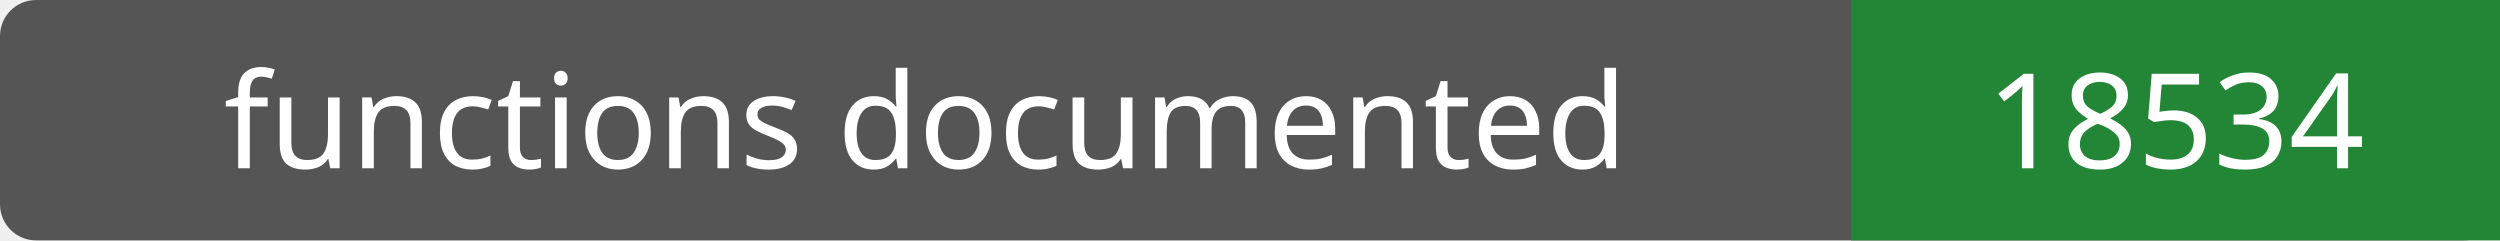
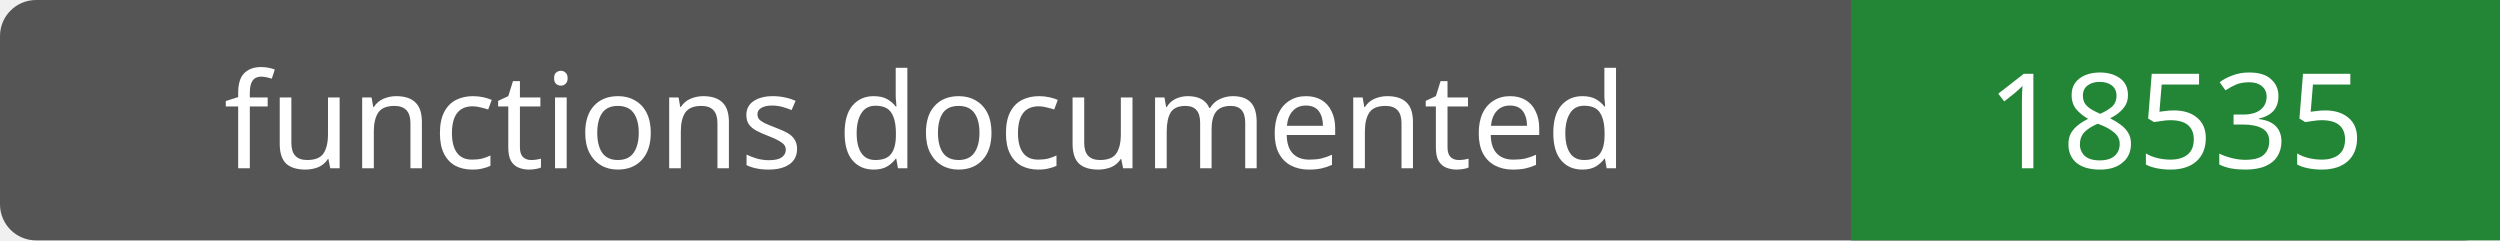
- <svg xmlns="http://www.w3.org/2000/svg" width="208" height="20" role="img" aria-label="functions documented: 18534">
+ <svg xmlns="http://www.w3.org/2000/svg" width="208" height="20" role="img" aria-label="functions documented: 18535">
  <rect width="208" height="20" rx="3" fill="#555" />
  <path fill="#238636" d="M154 0h54v20H154z" />
  <g fill="#fff" text-anchor="middle" font-family="Verdana,sans-serif" font-size="11">
    <text x="77.0" y="14">functions documented</text>
-     <text x="181.0" y="14">18534</text>
+     <text x="181.0" y="14">18535</text>
  </g>
</svg>
